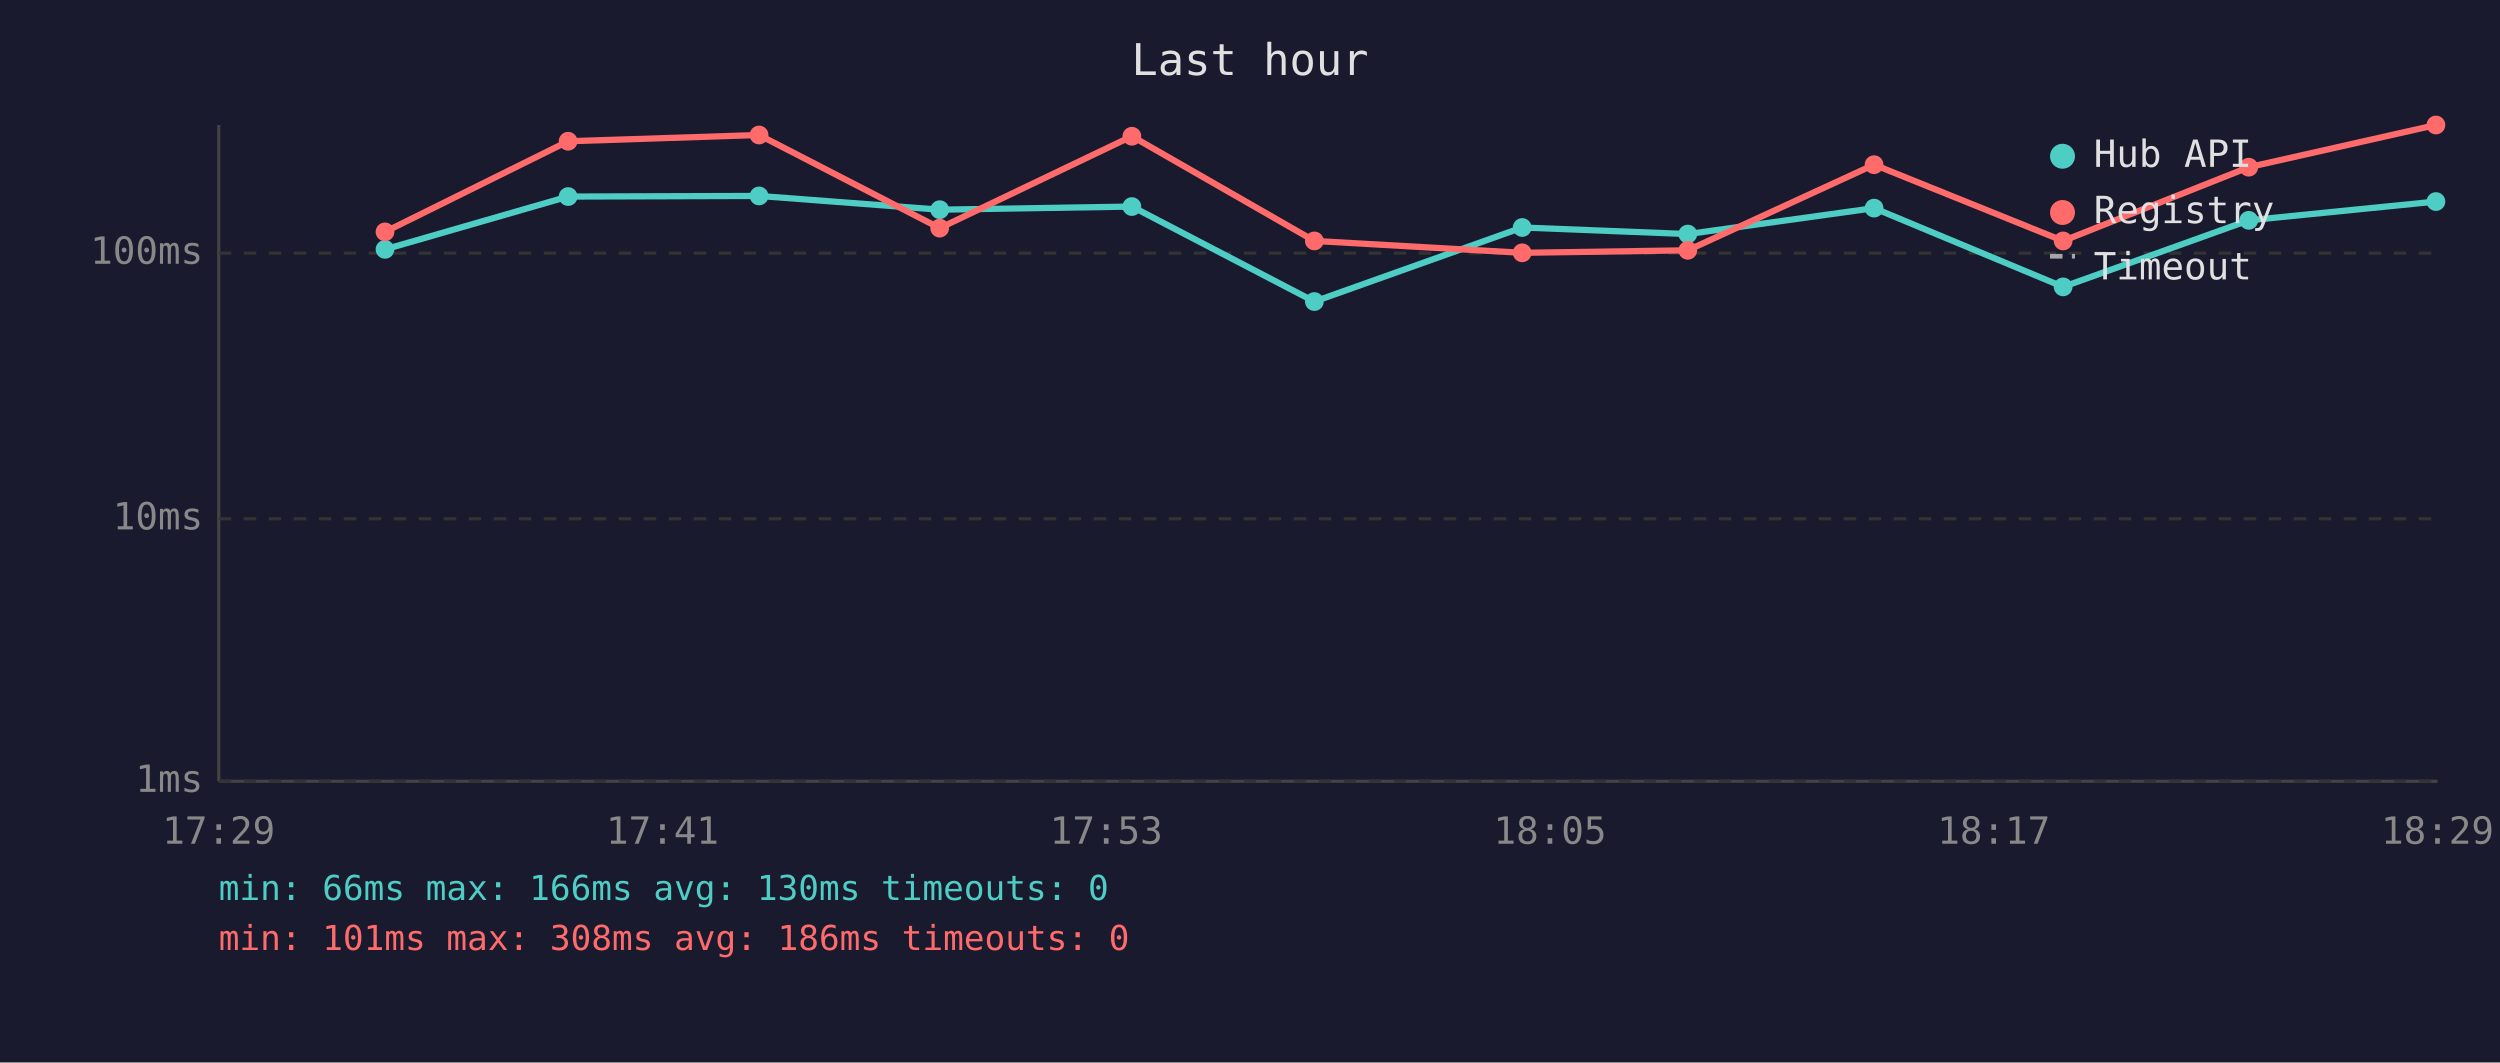
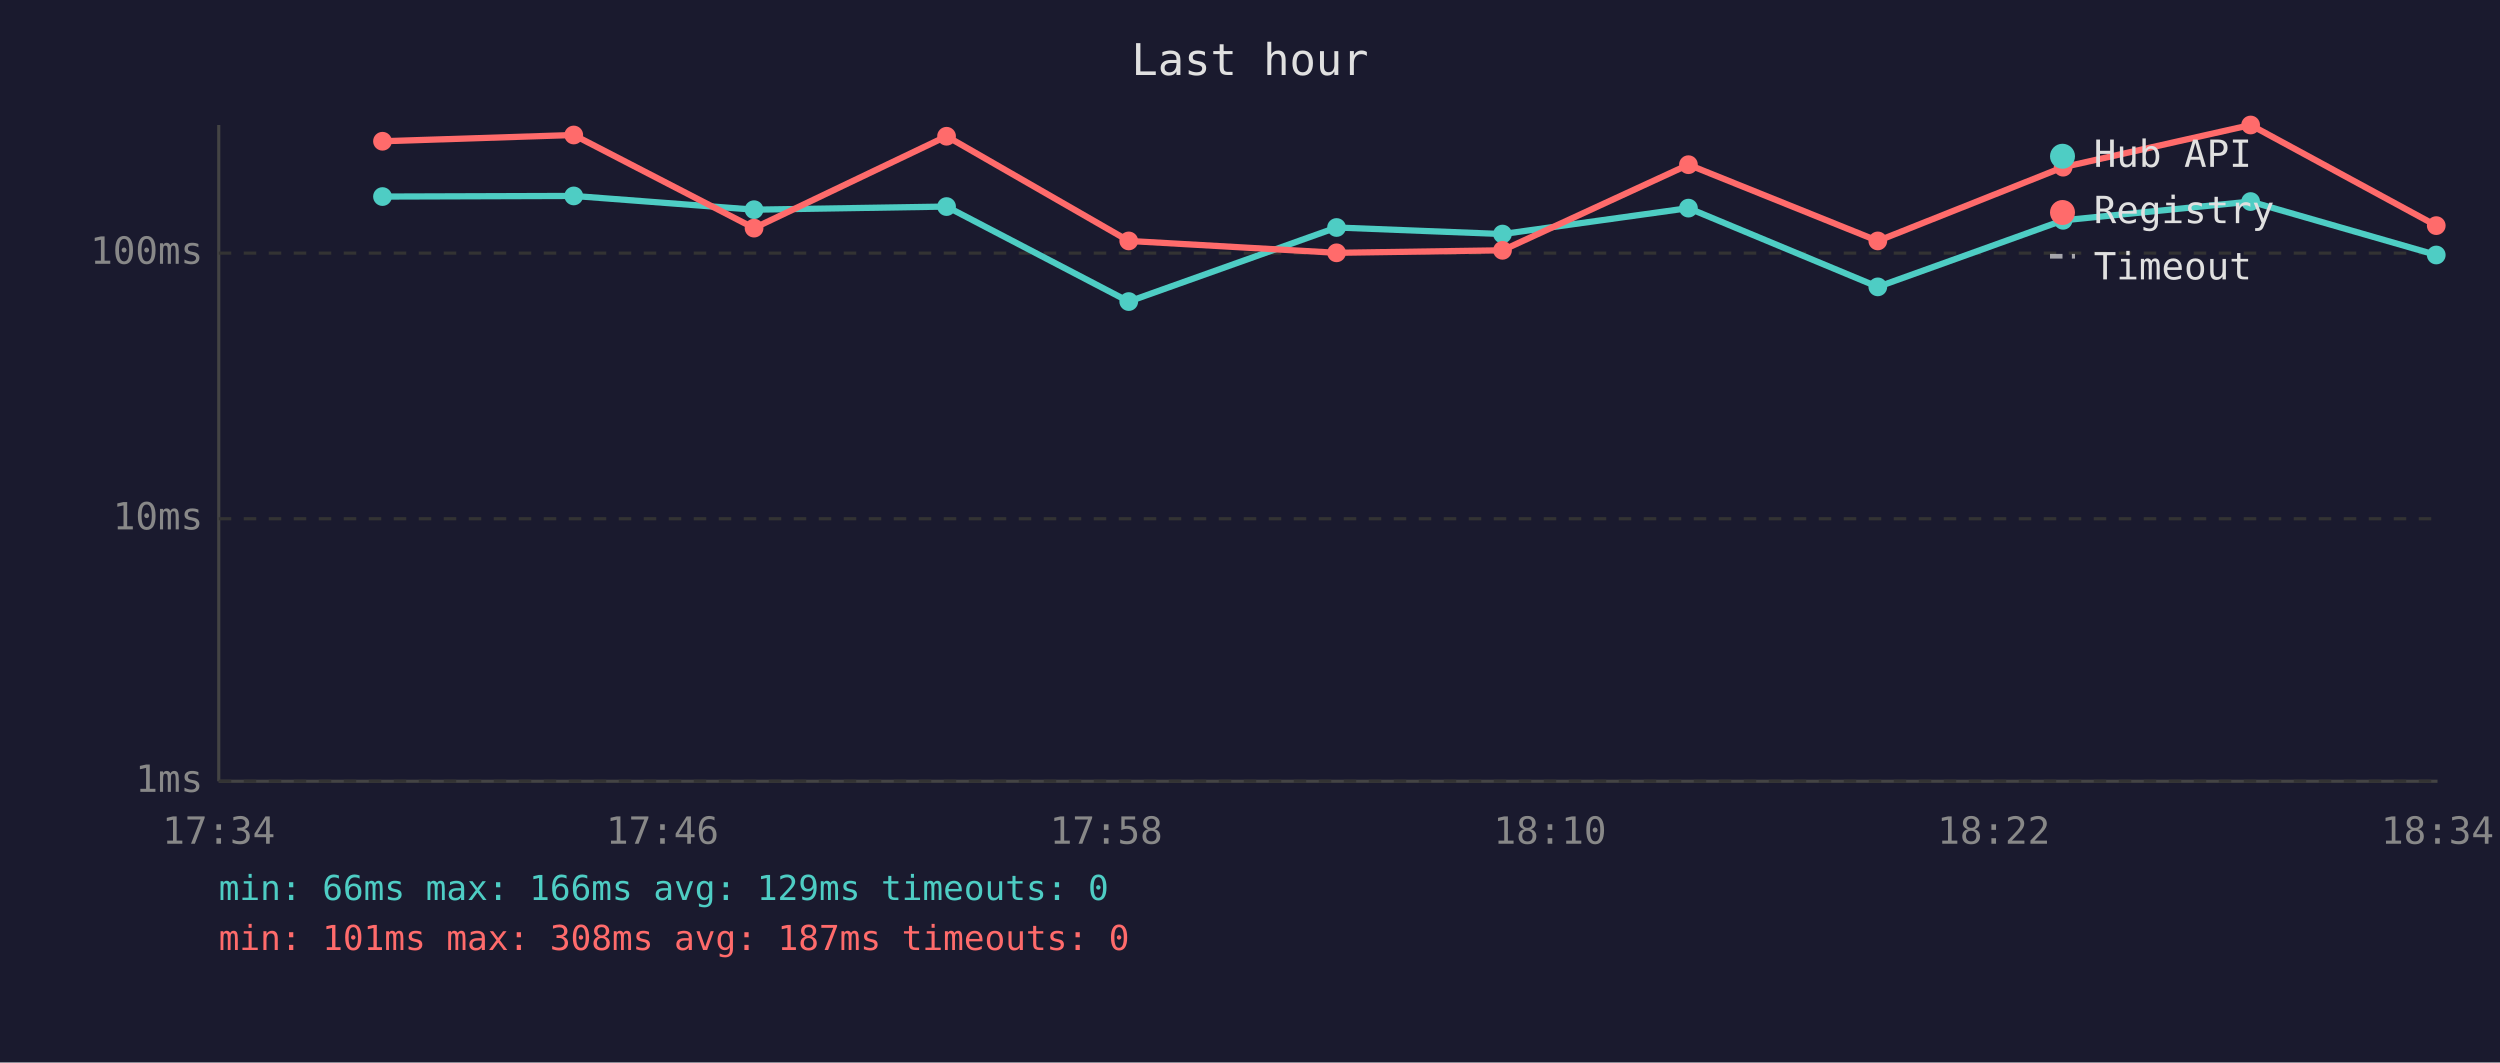
<svg xmlns="http://www.w3.org/2000/svg" viewBox="0 0 800 340" font-family="monospace" font-size="12">
  <rect width="800" height="340" fill="#1a1a2e" />
  <text x="400" y="24" fill="#e0e0e0" font-size="14" text-anchor="middle">Last hour</text>
  <line x1="70" y1="40" x2="70" y2="250" stroke="#444" stroke-width="1" />
  <line x1="70" y1="250" x2="780" y2="250" stroke="#444" stroke-width="1" />
  <line x1="70" y1="250" x2="780" y2="250" stroke="#333" stroke-width="1" stroke-dasharray="4" />
  <text x="65" y="250" fill="#888" text-anchor="end" dominant-baseline="middle">1ms</text>
  <line x1="70" y1="166" x2="780" y2="166" stroke="#333" stroke-width="1" stroke-dasharray="4" />
  <text x="65" y="166" fill="#888" text-anchor="end" dominant-baseline="middle">10ms</text>
  <line x1="70" y1="81" x2="780" y2="81" stroke="#333" stroke-width="1" stroke-dasharray="4" />
  <text x="65" y="81" fill="#888" text-anchor="end" dominant-baseline="middle">100ms</text>
-   <text x="70" y="270" fill="#888" text-anchor="middle">17:29</text>
-   <text x="212" y="270" fill="#888" text-anchor="middle">17:41</text>
-   <text x="354" y="270" fill="#888" text-anchor="middle">17:53</text>
-   <text x="496" y="270" fill="#888" text-anchor="middle">18:05</text>
-   <text x="638" y="270" fill="#888" text-anchor="middle">18:17</text>
-   <text x="780" y="270" fill="#888" text-anchor="middle">18:29</text>
-   <polyline points="123.2,79.8 181.8,62.9 242.9,62.7 300.7,67.1 362.2,66.1 420.6,96.5 487.1,72.8 540.1,74.9 599.7,66.6 660.2,91.8 719.6,70.5 779.5,64.5" fill="none" stroke="#4ecdc4" stroke-width="2" opacity="1" />
-   <circle cx="123.2" cy="79.8" r="3" fill="#4ecdc4" />
-   <circle cx="181.8" cy="62.9" r="3" fill="#4ecdc4" />
-   <circle cx="242.9" cy="62.7" r="3" fill="#4ecdc4" />
-   <circle cx="300.7" cy="67.1" r="3" fill="#4ecdc4" />
-   <circle cx="362.2" cy="66.1" r="3" fill="#4ecdc4" />
-   <circle cx="420.6" cy="96.5" r="3" fill="#4ecdc4" />
-   <circle cx="487.1" cy="72.8" r="3" fill="#4ecdc4" />
-   <circle cx="540.1" cy="74.9" r="3" fill="#4ecdc4" />
-   <circle cx="599.7" cy="66.6" r="3" fill="#4ecdc4" />
-   <circle cx="660.2" cy="91.8" r="3" fill="#4ecdc4" />
-   <circle cx="719.6" cy="70.5" r="3" fill="#4ecdc4" />
-   <circle cx="779.5" cy="64.5" r="3" fill="#4ecdc4" />
-   <polyline points="123.2,74.2 181.8,45.2 242.9,43.2 300.7,73.0 362.2,43.6 420.6,77.1 487.1,80.9 540.1,80.1 599.7,52.7 660.2,77.1 719.6,53.5 779.5,40.0" fill="none" stroke="#ff6b6b" stroke-width="2" opacity="1" />
-   <circle cx="123.2" cy="74.2" r="3" fill="#ff6b6b" />
-   <circle cx="181.8" cy="45.2" r="3" fill="#ff6b6b" />
-   <circle cx="242.9" cy="43.2" r="3" fill="#ff6b6b" />
-   <circle cx="300.7" cy="73.0" r="3" fill="#ff6b6b" />
-   <circle cx="362.2" cy="43.6" r="3" fill="#ff6b6b" />
-   <circle cx="420.6" cy="77.1" r="3" fill="#ff6b6b" />
-   <circle cx="487.1" cy="80.9" r="3" fill="#ff6b6b" />
-   <circle cx="540.1" cy="80.1" r="3" fill="#ff6b6b" />
-   <circle cx="599.7" cy="52.7" r="3" fill="#ff6b6b" />
-   <circle cx="660.2" cy="77.1" r="3" fill="#ff6b6b" />
-   <circle cx="719.6" cy="53.5" r="3" fill="#ff6b6b" />
-   <circle cx="779.5" cy="40.0" r="3" fill="#ff6b6b" />
+   <text x="70" y="270" fill="#888" text-anchor="middle">17:34</text>
+   <text x="212" y="270" fill="#888" text-anchor="middle">17:46</text>
+   <text x="354" y="270" fill="#888" text-anchor="middle">17:58</text>
+   <text x="496" y="270" fill="#888" text-anchor="middle">18:10</text>
+   <text x="638" y="270" fill="#888" text-anchor="middle">18:22</text>
+   <text x="780" y="270" fill="#888" text-anchor="middle">18:34</text>
+   <polyline points="122.4,62.9 183.6,62.7 241.3,67.1 302.9,66.1 361.2,96.5 427.7,72.8 480.8,74.9 540.3,66.6 600.9,91.8 660.2,70.5 720.2,64.5 779.6,81.6" fill="none" stroke="#4ecdc4" stroke-width="2" opacity="1" />
+   <circle cx="122.4" cy="62.9" r="3" fill="#4ecdc4" />
+   <circle cx="183.6" cy="62.7" r="3" fill="#4ecdc4" />
+   <circle cx="241.3" cy="67.1" r="3" fill="#4ecdc4" />
+   <circle cx="302.9" cy="66.1" r="3" fill="#4ecdc4" />
+   <circle cx="361.2" cy="96.5" r="3" fill="#4ecdc4" />
+   <circle cx="427.7" cy="72.8" r="3" fill="#4ecdc4" />
+   <circle cx="480.8" cy="74.9" r="3" fill="#4ecdc4" />
+   <circle cx="540.3" cy="66.6" r="3" fill="#4ecdc4" />
+   <circle cx="600.9" cy="91.8" r="3" fill="#4ecdc4" />
+   <circle cx="660.2" cy="70.5" r="3" fill="#4ecdc4" />
+   <circle cx="720.2" cy="64.5" r="3" fill="#4ecdc4" />
+   <circle cx="779.6" cy="81.6" r="3" fill="#4ecdc4" />
+   <polyline points="122.4,45.2 183.6,43.2 241.3,73.0 302.9,43.6 361.2,77.1 427.7,80.9 480.8,80.1 540.3,52.7 600.9,77.1 660.2,53.5 720.2,40.0 779.6,72.2" fill="none" stroke="#ff6b6b" stroke-width="2" opacity="1" />
+   <circle cx="122.4" cy="45.2" r="3" fill="#ff6b6b" />
+   <circle cx="183.6" cy="43.2" r="3" fill="#ff6b6b" />
+   <circle cx="241.3" cy="73.0" r="3" fill="#ff6b6b" />
+   <circle cx="302.9" cy="43.6" r="3" fill="#ff6b6b" />
+   <circle cx="361.2" cy="77.1" r="3" fill="#ff6b6b" />
+   <circle cx="427.7" cy="80.9" r="3" fill="#ff6b6b" />
+   <circle cx="480.8" cy="80.1" r="3" fill="#ff6b6b" />
+   <circle cx="540.3" cy="52.7" r="3" fill="#ff6b6b" />
+   <circle cx="600.9" cy="77.1" r="3" fill="#ff6b6b" />
+   <circle cx="660.2" cy="53.5" r="3" fill="#ff6b6b" />
+   <circle cx="720.2" cy="40.0" r="3" fill="#ff6b6b" />
+   <circle cx="779.6" cy="72.2" r="3" fill="#ff6b6b" />
  <circle cx="660" cy="50" r="4" fill="#4ecdc4" />
  <text x="670" y="50" fill="#e0e0e0" dominant-baseline="middle">Hub API</text>
  <circle cx="660" cy="68" r="4" fill="#ff6b6b" />
  <text x="670" y="68" fill="#e0e0e0" dominant-baseline="middle">Registry</text>
  <line x1="656" y1="82" x2="664" y2="82" stroke="#e0e0e0" stroke-width="1.5" stroke-dasharray="4,3" opacity="0.7" />
  <text x="670" y="86" fill="#e0e0e0" dominant-baseline="middle">Timeout</text>
-   <text x="70" y="288" fill="#4ecdc4" font-size="11">min: 66ms  max: 166ms  avg: 130ms  timeouts: 0</text>
-   <text x="70" y="304" fill="#ff6b6b" font-size="11">min: 101ms  max: 308ms  avg: 186ms  timeouts: 0</text>
+   <text x="70" y="288" fill="#4ecdc4" font-size="11">min: 66ms  max: 166ms  avg: 129ms  timeouts: 0</text>
+   <text x="70" y="304" fill="#ff6b6b" font-size="11">min: 101ms  max: 308ms  avg: 187ms  timeouts: 0</text>
</svg>
